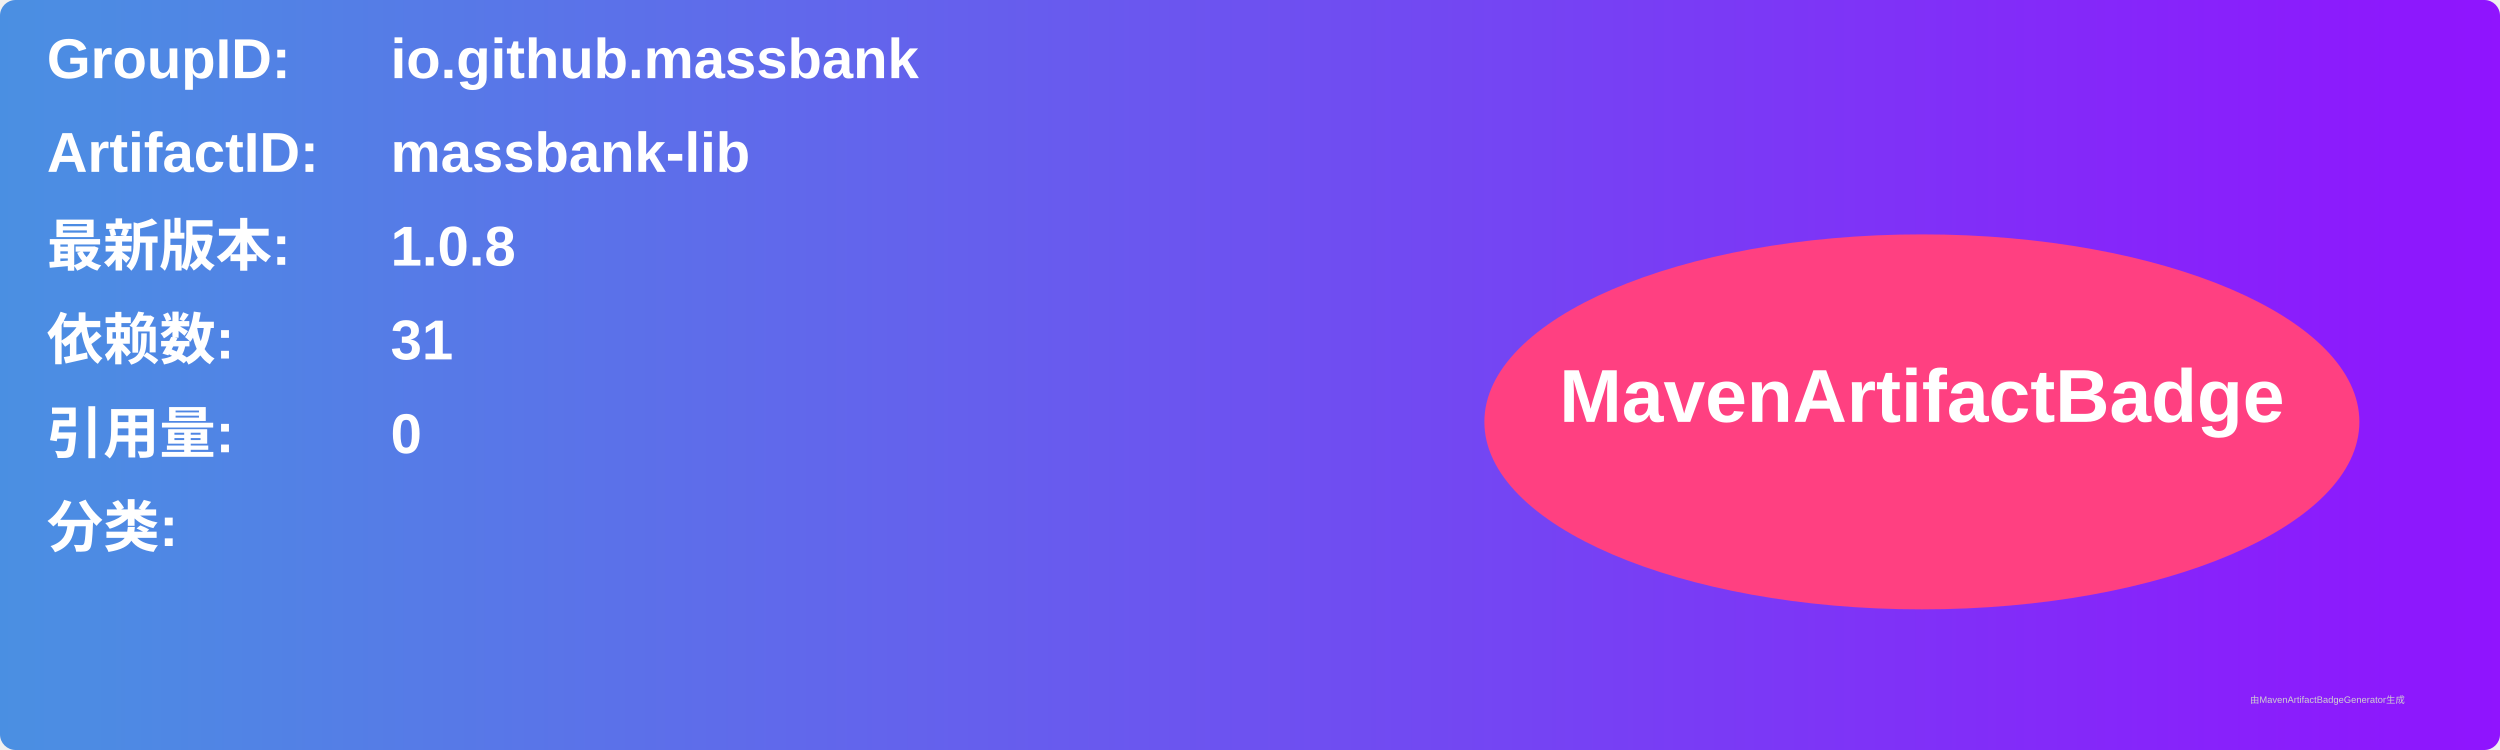
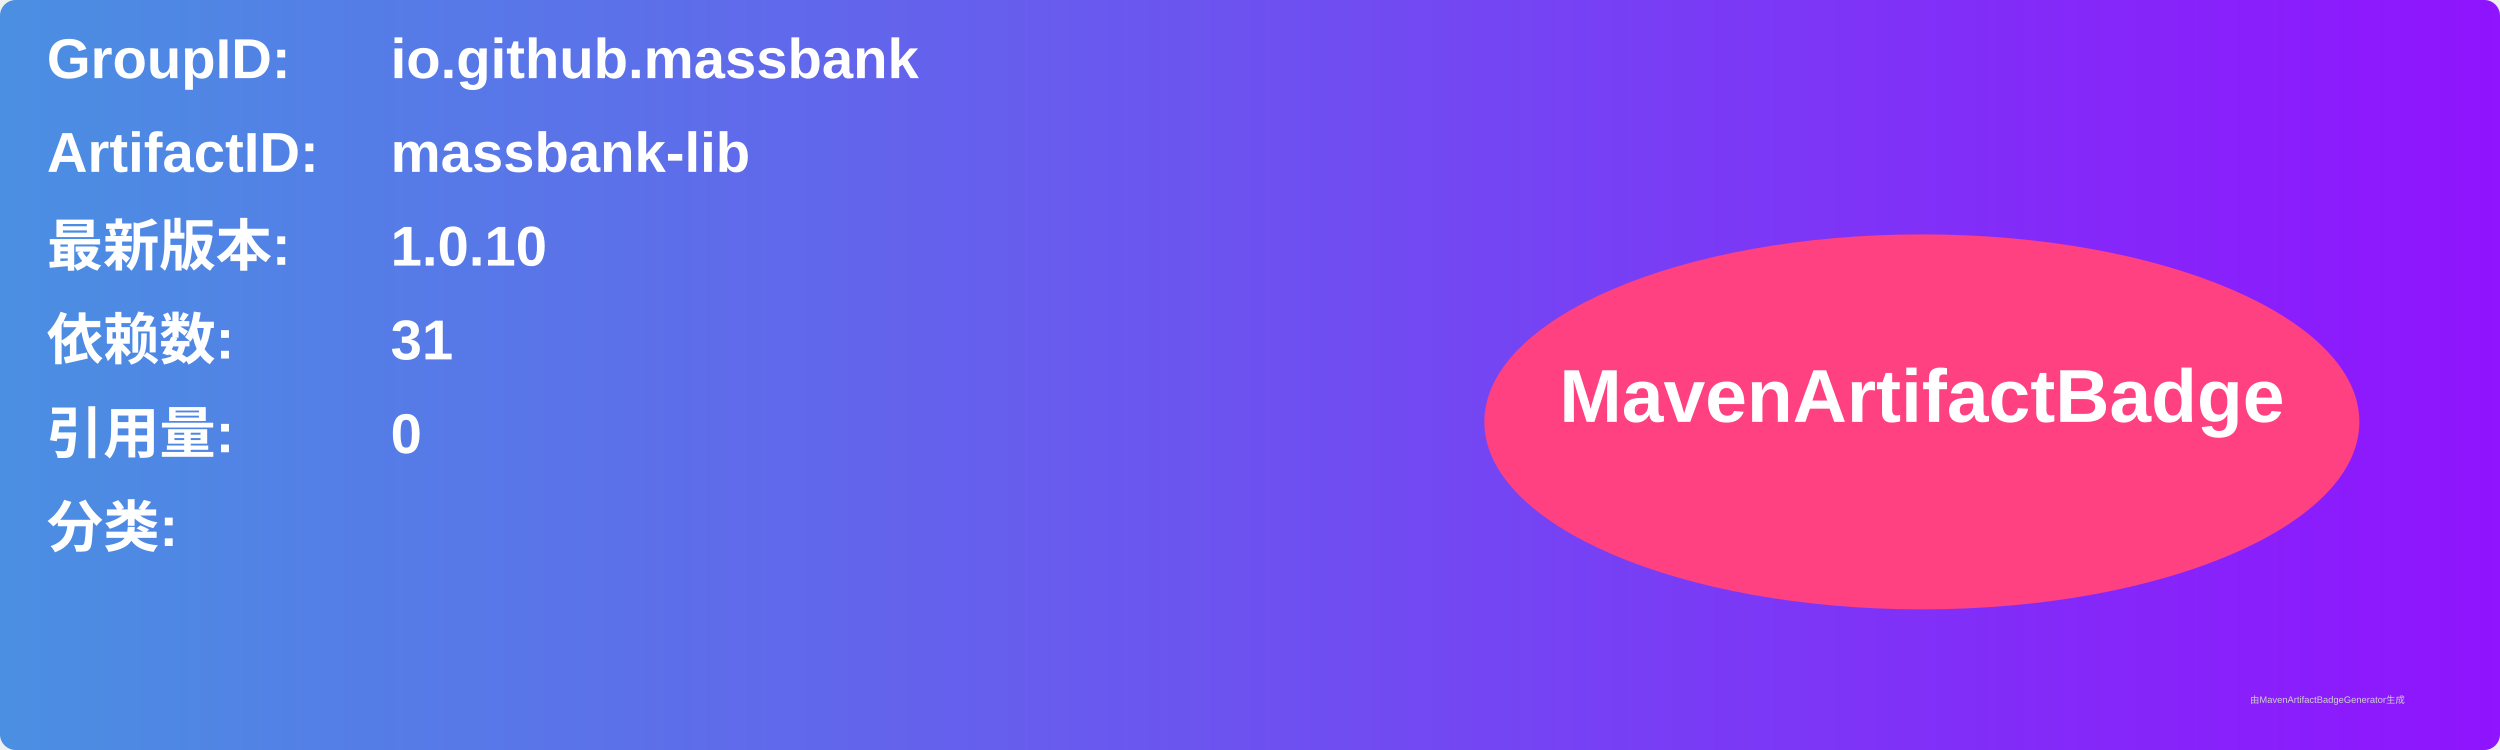
<svg xmlns="http://www.w3.org/2000/svg" width="800" height="240" viewBox="0 0 800 240">
  <linearGradient id="grad" x1="0%" y1="0%" x2="100%" y2="0%">
    <stop offset="0%" stop-color="#4a90e2" />
    <stop offset="100%" stop-color="#9013fe" />
  </linearGradient>
  <rect width="100%" height="100%" rx="5" ry="5" fill="url(#grad)" />
  <g transform="translate(15, 15)">
    <text x="0" y="10" font-family="Arial" font-size="18" fill="white" font-weight="bold" width="260">GroupID:</text>
    <text x="110" y="10" font-family="Arial" font-size="18" fill="white" font-weight="bold" width="460">io.github.massbank</text>
    <text x="0" y="40" font-family="Arial" font-size="18" fill="white" font-weight="bold" width="260">ArtifactID:</text>
    <text x="110" y="40" font-family="Arial" font-size="18" fill="white" font-weight="bold" width="460">massbank-lib</text>
    <text x="0" y="70" font-family="Arial" font-size="18" fill="white" font-weight="bold">最新版本:</text>
    <text x="110" y="70" font-family="Arial" font-size="18" fill="white" font-weight="bold">
-       <tspan font-weight="bold">1.0.8</tspan>
+       <tspan font-weight="bold">1.0.10</tspan>
    </text>
    <text x="0" y="100" font-family="Arial" font-size="18" fill="white" font-weight="bold">依赖数: </text>
    <text x="110" y="100" font-family="Arial" font-size="18" fill="white">
      <tspan font-weight="bold">31</tspan>
    </text>
    <text x="0" y="130" font-family="Arial" font-size="18" fill="white" font-weight="bold">引用量: </text>
    <text x="110" y="130" font-family="Arial" font-size="18" fill="white">
      <tspan font-weight="bold">0</tspan>
    </text>
    <text x="0" y="160" font-family="Arial" font-size="18" fill="white" font-weight="bold">分类:</text>
    <text x="10" y="190" font-family="Arial" font-size="10" fill="white">
      <tspan font-weight="bold" />
    </text>
    <ellipse cx="600" cy="120" rx="140" ry="60" fill="#ff4081" />
    <text x="600" y="120" text-anchor="middle" font-family="Arial" font-size="24" fill="white" font-weight="bold">MavenArtifactBadge</text>
  </g>
  <text x="720" y="225" font-family="Arial" font-size="3" fill="#d0d0d0">由MavenArtifactBadgeGenerator生成</text>
</svg>
